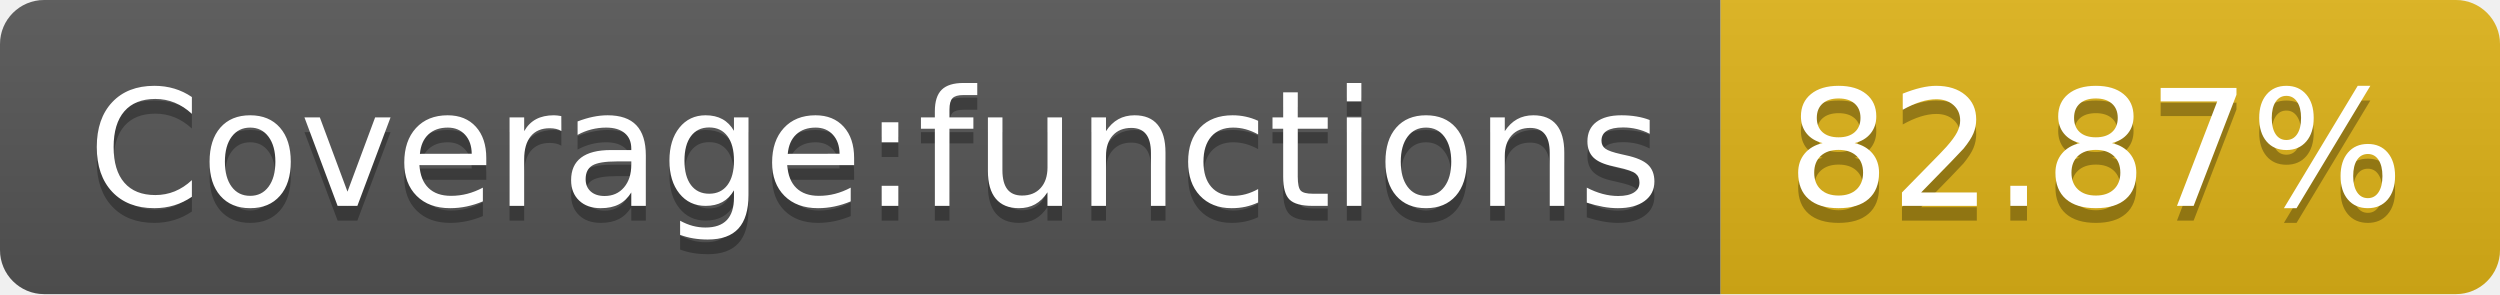
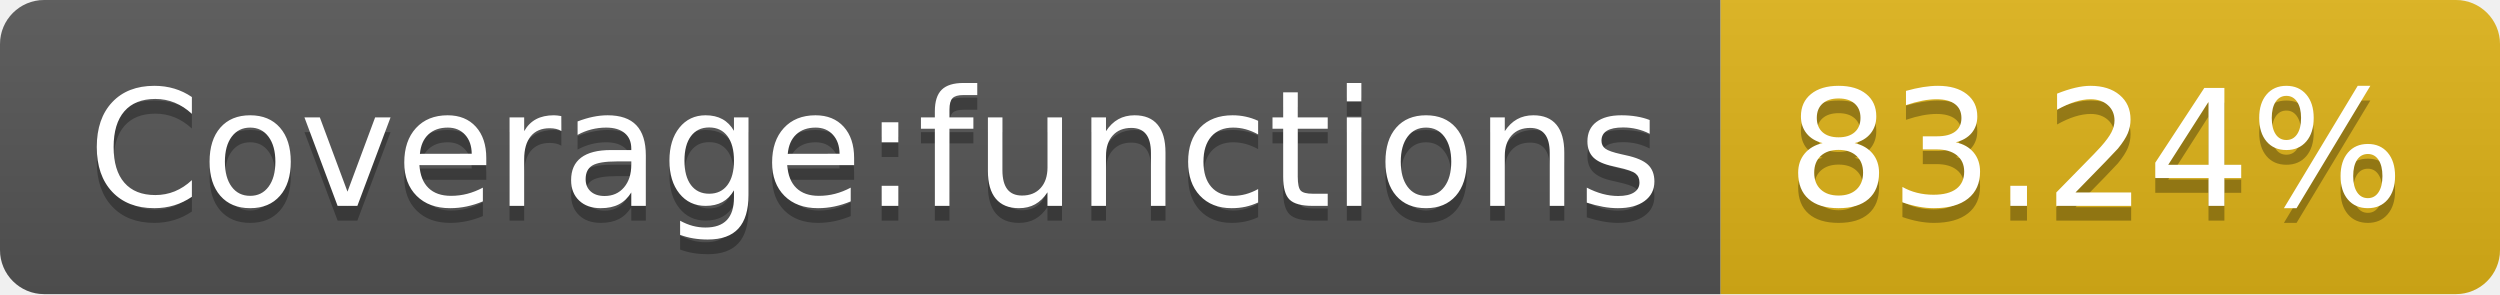
- <svg xmlns="http://www.w3.org/2000/svg" width="170" height="20" role="img" aria-label="Coverage:functions: 82.87%">
+ <svg xmlns="http://www.w3.org/2000/svg" width="170" height="20" role="img" aria-label="Coverage:functions: 83.24%">
  <linearGradient id="s" x2="0" y2="100%">
    <stop offset="0" stop-color="#bbb" stop-opacity=".1" />
    <stop offset="1" stop-opacity=".1" />
  </linearGradient>
  <clipPath id="r">
    <rect width="170" height="20" rx="3" fill="#fff" />
  </clipPath>
  <g clip-path="url(#r)">
    <rect width="117" height="20" fill="#555" />
    <rect x="117" width="53" height="20" fill="#dfb317" />
    <rect width="170" height="20" fill="url(#s)" />
  </g>
  <g fill="#fff" text-anchor="middle" font-family="Verdana,Geneva,DejaVu Sans,sans-serif" text-rendering="geometricPrecision" font-size="110">
    <text aria-hidden="true" x="595" y="150" fill="#010101" fill-opacity=".3" transform="scale(.1)" textLength="1070">Coverage:functions</text>
    <text x="595" y="140" transform="scale(.1)" fill="#fff" textLength="1070">Coverage:functions</text>
-     <text aria-hidden="true" x="1425" y="150" fill="#010101" fill-opacity=".3" transform="scale(.1)" textLength="430">82.87%</text>
-     <text x="1425" y="140" transform="scale(.1)" fill="#fff" textLength="430">82.87%</text>
+     <text aria-hidden="true" x="1425" y="150" fill="#010101" fill-opacity=".3" transform="scale(.1)" textLength="430">83.24%</text>
+     <text x="1425" y="140" transform="scale(.1)" fill="#fff" textLength="430">83.24%</text>
  </g>
</svg>
